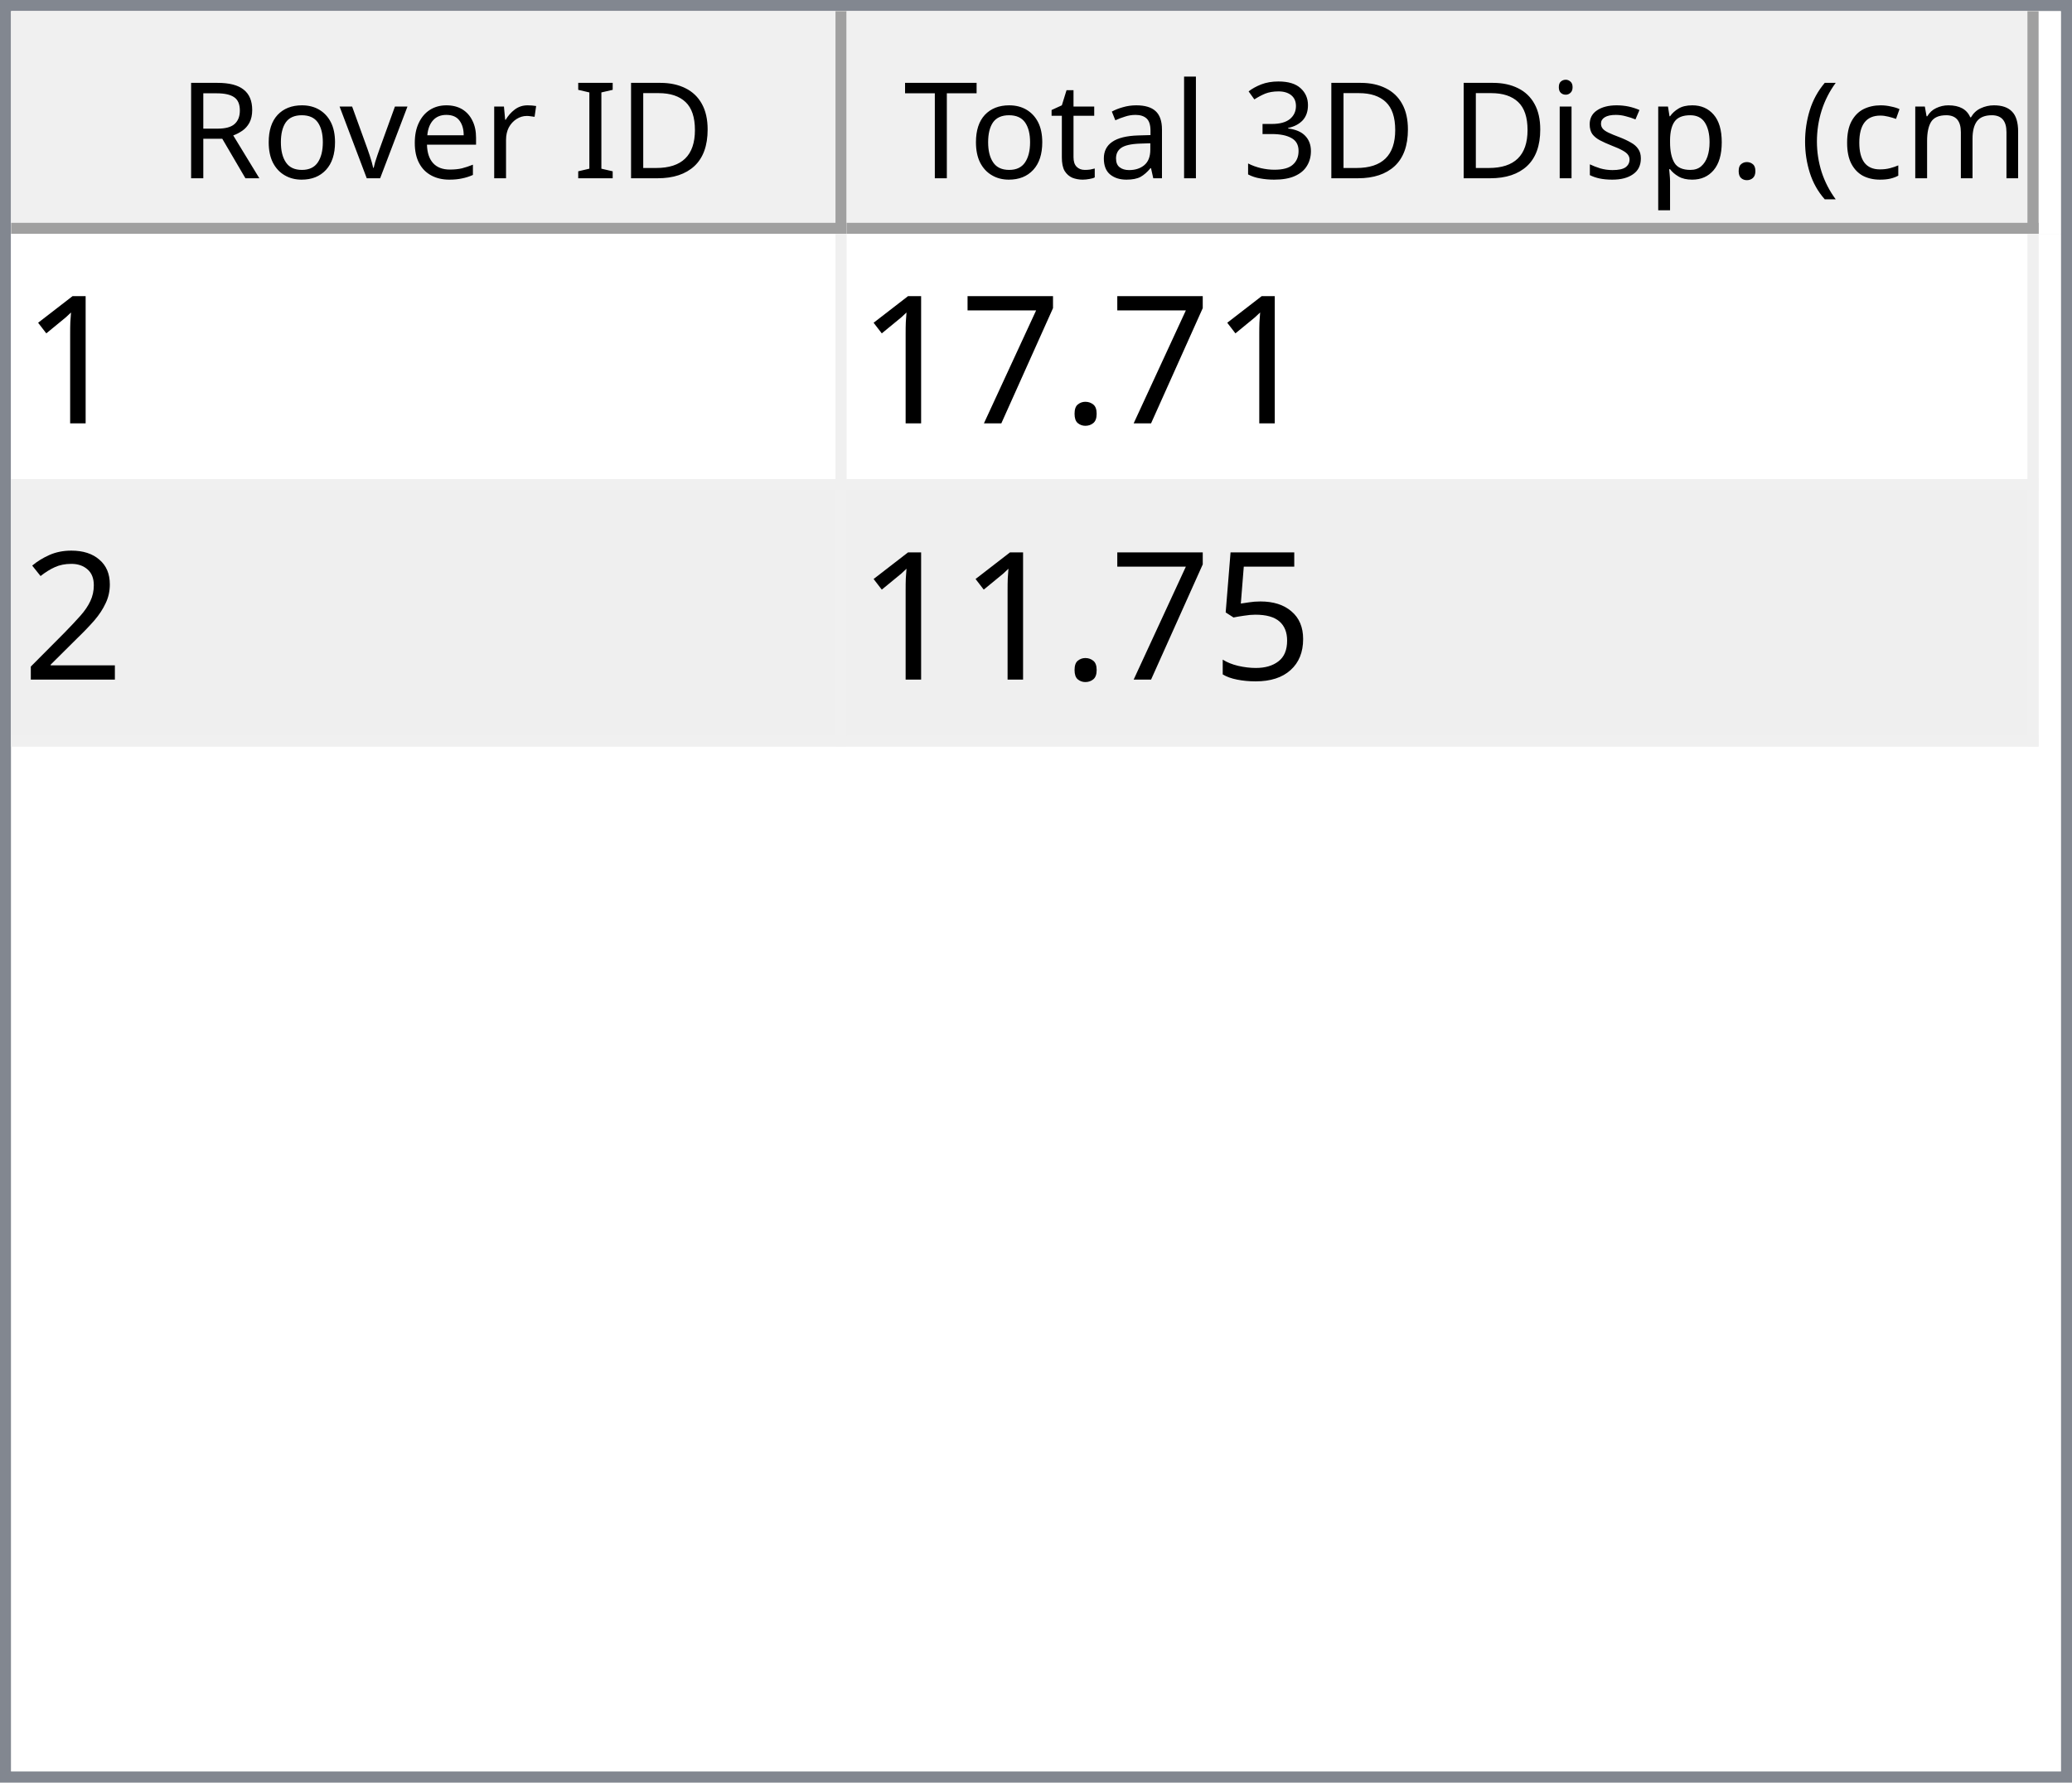
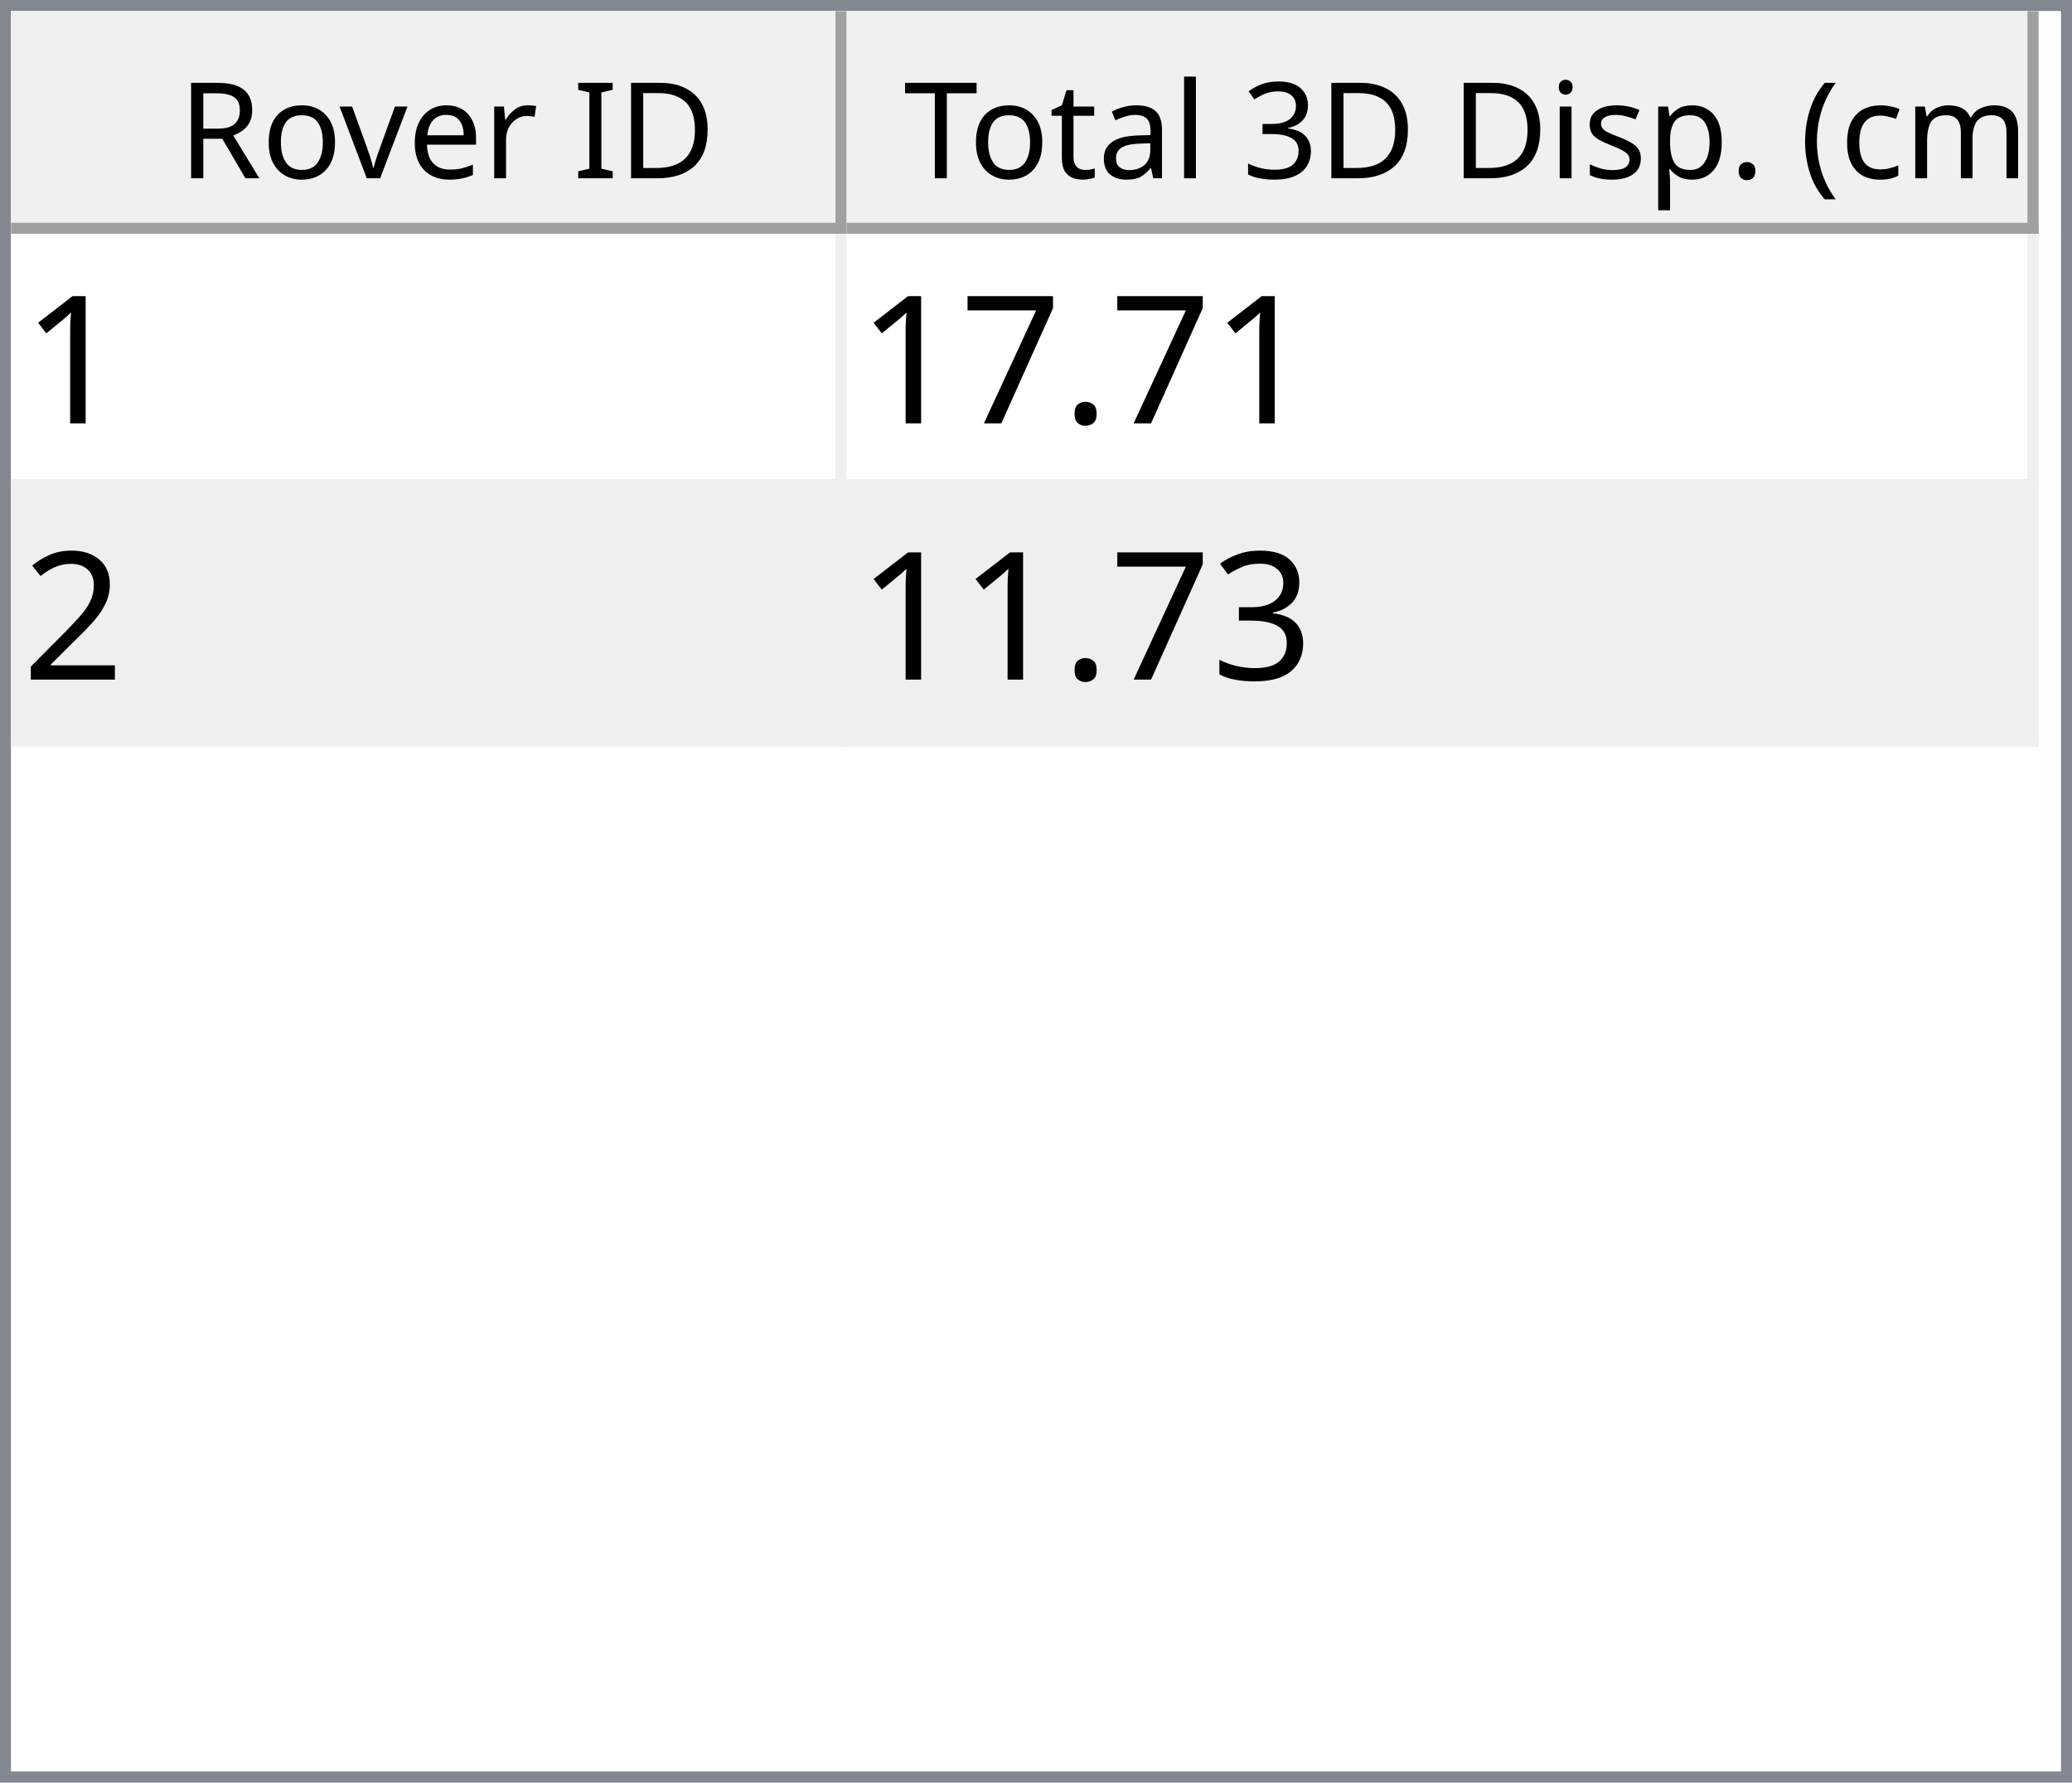
<svg xmlns="http://www.w3.org/2000/svg" style="fill-opacity:1; color-rendering:auto; color-interpolation:auto; text-rendering:auto; stroke:black; stroke-linecap:square; stroke-miterlimit:10; shape-rendering:auto; stroke-opacity:1; fill:black; stroke-dasharray:none; font-weight:normal; stroke-width:1; font-family:'Dialog'; font-style:normal; stroke-linejoin:miter; font-size:12px; stroke-dashoffset:0; image-rendering:auto;" width="186" height="160">
  <defs id="genericDefs" />
  <g>
    <defs id="defs1">
      <clipPath clipPathUnits="userSpaceOnUse" id="clipPath1">
        <path d="M0 0 L186 0 L186 160 L0 160 L0 0 Z" />
      </clipPath>
      <clipPath clipPathUnits="userSpaceOnUse" id="clipPath2">
        <path d="M0 0 L0 160 L186 160 L186 0 Z" />
      </clipPath>
      <clipPath clipPathUnits="userSpaceOnUse" id="clipPath3">
        <path d="M0 0 L0 20 L184 20 L184 0 Z" />
      </clipPath>
      <clipPath clipPathUnits="userSpaceOnUse" id="clipPath4">
        <path d="M0 0 L0 20 L75 20 L75 0 Z" />
      </clipPath>
      <clipPath clipPathUnits="userSpaceOnUse" id="clipPath5">
        <path d="M1 1 L1 19 L74 19 L74 1 Z" />
      </clipPath>
      <clipPath clipPathUnits="userSpaceOnUse" id="clipPath6">
        <path d="M0 0 L0 18 L73 18 L73 0 Z" />
      </clipPath>
      <clipPath clipPathUnits="userSpaceOnUse" id="clipPath7">
        <path d="M-0.5 -0.5 L-0.5 19.5 L74.5 19.5 L74.5 -0.5 Z" />
      </clipPath>
      <clipPath clipPathUnits="userSpaceOnUse" id="clipPath8">
        <path d="M0 0 L0 20 L107 20 L107 0 Z" />
      </clipPath>
      <clipPath clipPathUnits="userSpaceOnUse" id="clipPath9">
        <path d="M1 1 L1 19 L106 19 L106 1 Z" />
      </clipPath>
      <clipPath clipPathUnits="userSpaceOnUse" id="clipPath10">
        <path d="M0 0 L0 18 L105 18 L105 0 Z" />
      </clipPath>
      <clipPath clipPathUnits="userSpaceOnUse" id="clipPath11">
        <path d="M-0.5 -0.5 L-0.5 19.5 L106.5 19.5 L106.5 -0.5 Z" />
      </clipPath>
      <clipPath clipPathUnits="userSpaceOnUse" id="clipPath12">
        <path d="M0 0 L0 138 L184 138 L184 0 Z" />
      </clipPath>
      <clipPath clipPathUnits="userSpaceOnUse" id="clipPath13">
        <path d="M0 0 L0 46 L182 46 L182 0 Z" />
      </clipPath>
      <clipPath clipPathUnits="userSpaceOnUse" id="clipPath14">
        <path d="M-0.5 -0.5 L-0.5 45.5 L181.5 45.5 L181.5 -0.5 Z" />
      </clipPath>
      <clipPath clipPathUnits="userSpaceOnUse" id="clipPath15">
        <path d="M0 0 L0 22 L74 22 L74 0 Z" />
      </clipPath>
      <clipPath clipPathUnits="userSpaceOnUse" id="clipPath16">
        <path d="M0 0 L0 22 L106 22 L106 0 Z" />
      </clipPath>
      <font horiz-adv-x="64.551" id="font1">
        <font-face ascent="107.91" descent="25.098" units-per-em="100" style="font-style:normal; font-family:Segoe UI; font-weight:normal;" />
        <missing-glyph horiz-adv-x="64.551" d="M8.109 0 L8.109 68.266 L56.453 68.266 L56.453 0 L8.109 0 ZM15.328 7.234 L49.219 7.234 L49.219 61.031 L15.328 61.031 L15.328 7.234 Z" />
        <glyph unicode="D" horiz-adv-x="70.117" d="M9.188 0 L9.188 70.016 L28.516 70.016 Q65.531 70.016 65.531 35.891 Q65.531 19.672 55.25 9.836 Q44.969 0 27.734 0 L9.188 0 ZM17.391 62.594 L17.391 7.422 L27.828 7.422 Q41.609 7.422 49.273 14.797 Q56.938 22.172 56.938 35.688 Q56.938 62.594 28.328 62.594 L17.391 62.594 Z" />
        <glyph unicode="I" horiz-adv-x="26.611" d="M17.391 0 L9.188 0 L9.188 70.016 L17.391 70.016 L17.391 0 Z" />
        <glyph unicode=" " horiz-adv-x="27.393" d="" />
        <glyph unicode="r" horiz-adv-x="34.766" d="M34.188 41.891 Q32.078 43.5 28.125 43.5 Q23 43.5 19.555 38.672 Q16.109 33.844 16.109 25.484 L16.109 0 L8.109 0 L8.109 50 L16.109 50 L16.109 39.703 L16.312 39.703 Q18.016 44.969 21.531 47.922 Q25.047 50.875 29.391 50.875 Q32.516 50.875 34.188 50.203 L34.188 41.891 Z" />
        <glyph unicode="e" horiz-adv-x="52.295" d="M48.297 23 L12.984 23 Q13.188 14.656 17.484 10.109 Q21.781 5.562 29.297 5.562 Q37.75 5.562 44.828 11.141 L44.828 3.609 Q38.234 -1.172 27.391 -1.172 Q16.797 -1.172 10.742 5.641 Q4.688 12.453 4.688 24.812 Q4.688 36.469 11.305 43.82 Q17.922 51.172 27.734 51.172 Q37.547 51.172 42.922 44.828 Q48.297 38.484 48.297 27.203 L48.297 23 ZM40.094 29.781 Q40.047 36.719 36.75 40.578 Q33.453 44.438 27.594 44.438 Q21.922 44.438 17.969 40.383 Q14.016 36.328 13.094 29.781 L40.094 29.781 Z" />
        <glyph unicode="v" horiz-adv-x="47.9" d="M47.406 50 L27.484 0 L19.625 0 L0.688 50 L9.469 50 L22.172 13.672 Q23.578 9.672 23.922 6.688 L24.125 6.688 Q24.609 10.453 25.688 13.484 L38.969 50 L47.406 50 Z" />
        <glyph unicode="o" horiz-adv-x="58.594" d="M29 -1.172 Q17.922 -1.172 11.305 5.836 Q4.688 12.844 4.688 24.422 Q4.688 37.016 11.57 44.094 Q18.453 51.172 30.172 51.172 Q41.359 51.172 47.633 44.289 Q53.906 37.406 53.906 25.203 Q53.906 13.234 47.141 6.031 Q40.375 -1.172 29 -1.172 ZM29.594 44.438 Q21.875 44.438 17.383 39.188 Q12.891 33.938 12.891 24.703 Q12.891 15.828 17.43 10.695 Q21.969 5.562 29.594 5.562 Q37.359 5.562 41.531 10.594 Q45.703 15.625 45.703 24.906 Q45.703 34.281 41.531 39.359 Q37.359 44.438 29.594 44.438 Z" />
        <glyph unicode="R" horiz-adv-x="59.814" d="M59.375 0 L49.609 0 L37.891 19.625 Q36.281 22.359 34.766 24.289 Q33.25 26.219 31.664 27.438 Q30.078 28.656 28.25 29.219 Q26.422 29.781 24.125 29.781 L17.391 29.781 L17.391 0 L9.188 0 L9.188 70.016 L30.078 70.016 Q34.672 70.016 38.555 68.867 Q42.438 67.719 45.289 65.375 Q48.141 63.031 49.758 59.547 Q51.375 56.062 51.375 51.375 Q51.375 47.703 50.273 44.656 Q49.172 41.609 47.148 39.211 Q45.125 36.812 42.266 35.133 Q39.406 33.453 35.844 32.516 L35.844 32.328 Q37.594 31.547 38.891 30.547 Q40.188 29.547 41.359 28.18 Q42.531 26.812 43.68 25.078 Q44.828 23.344 46.234 21.047 L59.375 0 ZM17.391 62.594 L17.391 37.203 L28.516 37.203 Q31.594 37.203 34.203 38.133 Q36.812 39.062 38.719 40.797 Q40.625 42.531 41.703 45.047 Q42.781 47.562 42.781 50.688 Q42.781 56.297 39.141 59.445 Q35.5 62.594 28.609 62.594 L17.391 62.594 Z" />
        <glyph unicode=")" horiz-adv-x="30.176" d="M8.297 -15.922 L1.172 -15.922 Q16.406 2.344 16.406 26.812 Q16.406 51.469 1.078 70.016 L8.297 70.016 Q23.531 52.156 23.531 26.703 Q23.531 1.375 8.297 -15.922 Z" />
        <glyph unicode="m" horiz-adv-x="86.133" d="M79.109 0 L71.094 0 L71.094 28.719 Q71.094 37.016 68.531 40.727 Q65.969 44.438 59.906 44.438 Q54.781 44.438 51.195 39.75 Q47.609 35.062 47.609 28.516 L47.609 0 L39.594 0 L39.594 29.688 Q39.594 44.438 28.219 44.438 Q22.953 44.438 19.531 40.016 Q16.109 35.594 16.109 28.516 L16.109 0 L8.109 0 L8.109 50 L16.109 50 L16.109 42.094 L16.312 42.094 Q21.625 51.172 31.844 51.172 Q36.969 51.172 40.773 48.312 Q44.578 45.453 46 40.828 Q51.562 51.172 62.594 51.172 Q79.109 51.172 79.109 30.812 L79.109 0 Z" />
        <glyph unicode="c" horiz-adv-x="46.191" d="M42.188 2.297 Q36.422 -1.172 28.516 -1.172 Q17.828 -1.172 11.258 5.789 Q4.688 12.75 4.688 23.828 Q4.688 36.188 11.766 43.68 Q18.844 51.172 30.672 51.172 Q37.25 51.172 42.281 48.734 L42.281 40.531 Q36.719 44.438 30.375 44.438 Q22.703 44.438 17.797 38.945 Q12.891 33.453 12.891 24.516 Q12.891 15.719 17.508 10.641 Q22.125 5.562 29.891 5.562 Q36.422 5.562 42.188 9.906 L42.188 2.297 Z" />
        <glyph unicode="(" horiz-adv-x="30.176" d="M29.109 -15.922 L21.969 -15.922 Q6.844 1.375 6.844 26.703 Q6.844 52.156 21.969 70.016 L29.203 70.016 Q13.875 51.469 13.875 26.812 Q13.875 2.344 29.109 -15.922 Z" />
        <glyph unicode="." horiz-adv-x="21.68" d="M10.891 -1.078 Q8.641 -1.078 7.055 0.539 Q5.469 2.156 5.469 4.391 Q5.469 6.641 7.055 8.273 Q8.641 9.906 10.891 9.906 Q13.188 9.906 14.797 8.273 Q16.406 6.641 16.406 4.391 Q16.406 2.156 14.797 0.539 Q13.188 -1.078 10.891 -1.078 Z" />
        <glyph unicode="p" horiz-adv-x="58.789" d="M16.312 7.234 L16.109 7.234 L16.109 -23 L8.109 -23 L8.109 50 L16.109 50 L16.109 41.219 L16.312 41.219 Q22.219 51.172 33.594 51.172 Q43.266 51.172 48.688 44.461 Q54.109 37.75 54.109 26.469 Q54.109 13.922 48 6.375 Q41.891 -1.172 31.297 -1.172 Q21.578 -1.172 16.312 7.234 ZM16.109 27.391 L16.109 20.406 Q16.109 14.203 20.141 9.883 Q24.172 5.562 30.375 5.562 Q37.641 5.562 41.773 11.133 Q45.906 16.703 45.906 26.609 Q45.906 34.969 42.047 39.703 Q38.188 44.438 31.594 44.438 Q24.609 44.438 20.359 39.578 Q16.109 34.719 16.109 27.391 Z" />
        <glyph unicode="s" horiz-adv-x="42.432" d="M5.078 1.812 L5.078 10.406 Q11.625 5.562 19.484 5.562 Q30.031 5.562 30.031 12.594 Q30.031 14.594 29.125 15.992 Q28.219 17.391 26.68 18.461 Q25.141 19.531 23.07 20.383 Q21 21.234 18.609 22.172 Q15.281 23.484 12.766 24.828 Q10.25 26.172 8.57 27.859 Q6.891 29.547 6.031 31.695 Q5.172 33.844 5.172 36.719 Q5.172 40.234 6.789 42.945 Q8.406 45.656 11.086 47.484 Q13.766 49.312 17.211 50.242 Q20.656 51.172 24.312 51.172 Q30.812 51.172 35.938 48.922 L35.938 40.828 Q30.422 44.438 23.25 44.438 Q21 44.438 19.195 43.922 Q17.391 43.406 16.094 42.477 Q14.797 41.547 14.086 40.258 Q13.375 38.969 13.375 37.406 Q13.375 35.453 14.086 34.133 Q14.797 32.812 16.164 31.789 Q17.531 30.766 19.484 29.938 Q21.438 29.109 23.922 28.125 Q27.25 26.859 29.883 25.516 Q32.516 24.172 34.375 22.484 Q36.234 20.797 37.234 18.602 Q38.234 16.406 38.234 13.375 Q38.234 9.672 36.602 6.938 Q34.969 4.203 32.234 2.398 Q29.5 0.594 25.93 -0.289 Q22.359 -1.172 18.453 -1.172 Q10.75 -1.172 5.078 1.812 Z" />
        <glyph unicode="i" horiz-adv-x="24.219" d="M12.203 62.703 Q10.062 62.703 8.547 64.164 Q7.031 65.625 7.031 67.875 Q7.031 70.125 8.547 71.609 Q10.062 73.094 12.203 73.094 Q14.406 73.094 15.945 71.609 Q17.484 70.125 17.484 67.875 Q17.484 65.719 15.945 64.211 Q14.406 62.703 12.203 62.703 ZM16.109 0 L8.109 0 L8.109 50 L16.109 50 L16.109 0 Z" />
        <glyph unicode="3" horiz-adv-x="53.906" d="M46.531 19.828 Q46.531 15.094 44.75 11.211 Q42.969 7.328 39.719 4.57 Q36.469 1.812 31.93 0.297 Q27.391 -1.219 21.922 -1.219 Q11.922 -1.219 6 2.594 L6 11.188 Q13.094 5.609 22.219 5.609 Q25.875 5.609 28.828 6.539 Q31.781 7.469 33.906 9.227 Q36.031 10.984 37.18 13.477 Q38.328 15.969 38.328 19.094 Q38.328 32.812 18.797 32.812 L12.984 32.812 L12.984 39.594 L18.5 39.594 Q35.797 39.594 35.797 52.484 Q35.797 64.406 22.609 64.406 Q15.188 64.406 8.688 59.422 L8.688 67.188 Q15.375 71.188 24.609 71.188 Q29 71.188 32.57 69.969 Q36.141 68.75 38.68 66.555 Q41.219 64.359 42.609 61.281 Q44 58.203 44 54.5 Q44 40.672 30.031 36.719 L30.031 36.531 Q33.594 36.141 36.625 34.797 Q39.656 33.453 41.852 31.305 Q44.047 29.156 45.289 26.25 Q46.531 23.344 46.531 19.828 Z" />
        <glyph unicode="l" horiz-adv-x="24.219" d="M16.109 0 L8.109 0 L8.109 74.031 L16.109 74.031 L16.109 0 Z" />
        <glyph unicode="a" horiz-adv-x="50.879" d="M43.891 0 L35.891 0 L35.891 7.812 L35.688 7.812 Q30.469 -1.172 20.312 -1.172 Q12.844 -1.172 8.617 2.781 Q4.391 6.734 4.391 13.281 Q4.391 27.297 20.906 29.594 L35.891 31.688 Q35.891 44.438 25.594 44.438 Q16.547 44.438 9.281 38.281 L9.281 46.484 Q16.656 51.172 26.266 51.172 Q43.891 51.172 43.891 32.516 L43.891 0 ZM35.891 25.297 L23.828 23.641 Q18.266 22.859 15.43 20.875 Q12.594 18.891 12.594 13.875 Q12.594 10.203 15.211 7.883 Q17.828 5.562 22.172 5.562 Q28.125 5.562 32.008 9.742 Q35.891 13.922 35.891 20.312 L35.891 25.297 Z" />
        <glyph unicode="t" horiz-adv-x="33.887" d="M31.297 0.484 Q28.469 -1.078 23.828 -1.078 Q10.688 -1.078 10.688 13.578 L10.688 43.172 L2.094 43.172 L2.094 50 L10.688 50 L10.688 62.203 L18.703 64.797 L18.703 50 L31.297 50 L31.297 43.172 L18.703 43.172 L18.703 14.984 Q18.703 9.969 20.414 7.82 Q22.125 5.672 26.078 5.672 Q29.109 5.672 31.297 7.328 L31.297 0.484 Z" />
        <glyph unicode="T" horiz-adv-x="52.393" d="M50.594 62.594 L30.375 62.594 L30.375 0 L22.172 0 L22.172 62.594 L2 62.594 L2 70.016 L50.594 70.016 L50.594 62.594 Z" />
      </font>
      <font horiz-adv-x="75.0" id="font2">
        <font-face ascent="100.537" descent="21.973" units-per-em="100" style="font-style:normal; font-family:sans-serif; font-weight:normal;" />
        <missing-glyph horiz-adv-x="75.0" d="M12.5 0 L12.5 62.5 L62.5 62.5 L62.5 0 L12.5 0 ZM14.062 1.562 L60.938 1.562 L60.938 60.938 L14.062 60.938 L14.062 1.562 Z" />
        <glyph unicode="1" horiz-adv-x="55.615" d="M37.25 0 L28.469 0 L28.469 56 Q25.297 52.984 20.141 49.953 Q14.984 46.922 10.891 45.406 L10.891 53.906 Q18.266 57.375 23.781 62.305 Q29.297 67.234 31.594 71.875 L37.25 71.875 L37.25 0 Z" />
        <glyph unicode="." horiz-adv-x="27.783" d="M9.078 0 L9.078 10.016 L19.094 10.016 L19.094 0 L9.078 0 Z" />
        <glyph unicode="7" horiz-adv-x="55.615" d="M4.734 62.203 L4.734 70.656 L51.078 70.656 L51.078 63.812 Q44.234 56.547 37.523 44.484 Q30.812 32.422 27.156 19.672 Q24.516 10.688 23.781 0 L14.75 0 Q14.891 8.453 18.062 20.414 Q21.234 32.375 27.172 43.484 Q33.109 54.594 39.797 62.203 L4.734 62.203 Z" />
        <glyph unicode="2" horiz-adv-x="55.615" d="M50.344 8.453 L50.344 0 L3.031 0 Q2.938 3.172 4.047 6.109 Q5.859 10.938 9.836 15.625 Q13.812 20.312 21.344 26.469 Q33.016 36.031 37.117 41.625 Q41.219 47.219 41.219 52.203 Q41.219 57.422 37.477 61.008 Q33.734 64.594 27.734 64.594 Q21.391 64.594 17.578 60.789 Q13.766 56.984 13.719 50.25 L4.688 51.172 Q5.609 61.281 11.664 66.578 Q17.719 71.875 27.938 71.875 Q38.234 71.875 44.242 66.164 Q50.25 60.453 50.25 52 Q50.25 47.703 48.492 43.555 Q46.734 39.406 42.656 34.812 Q38.578 30.219 29.109 22.219 Q21.188 15.578 18.945 13.211 Q16.703 10.844 15.234 8.453 L50.344 8.453 Z" />
-         <glyph unicode="5" horiz-adv-x="55.615" d="M4.156 18.75 L13.375 19.531 Q14.406 12.797 18.141 9.398 Q21.875 6 27.156 6 Q33.5 6 37.891 10.789 Q42.281 15.578 42.281 23.484 Q42.281 31 38.062 35.352 Q33.844 39.703 27 39.703 Q22.75 39.703 19.336 37.773 Q15.922 35.844 13.969 32.766 L5.719 33.844 L12.641 70.609 L48.25 70.609 L48.25 62.203 L19.672 62.203 L15.828 42.969 Q22.266 47.469 29.344 47.469 Q38.719 47.469 45.164 40.969 Q51.609 34.469 51.609 24.266 Q51.609 14.547 45.953 7.469 Q39.062 -1.219 27.156 -1.219 Q17.391 -1.219 11.211 4.25 Q5.031 9.719 4.156 18.75 Z" />
+         <glyph unicode="3" horiz-adv-x="55.615" d="M4.203 18.891 L12.984 20.062 Q14.5 12.594 18.141 9.297 Q21.781 6 27 6 Q33.203 6 37.477 10.297 Q41.75 14.594 41.75 20.953 Q41.75 27 37.797 30.93 Q33.844 34.859 27.734 34.859 Q25.25 34.859 21.531 33.891 L22.516 41.609 Q23.391 41.5 23.922 41.5 Q29.547 41.5 34.039 44.43 Q38.531 47.359 38.531 53.469 Q38.531 58.297 35.258 61.477 Q31.984 64.656 26.812 64.656 Q21.688 64.656 18.266 61.43 Q14.844 58.203 13.875 51.766 L5.078 53.328 Q6.688 62.156 12.398 67.016 Q18.109 71.875 26.609 71.875 Q32.469 71.875 37.398 69.359 Q42.328 66.844 44.945 62.5 Q47.562 58.156 47.562 53.266 Q47.562 48.641 45.07 44.828 Q42.578 41.016 37.703 38.766 Q44.047 37.312 47.562 32.695 Q51.078 28.078 51.078 21.141 Q51.078 11.766 44.242 5.25 Q37.406 -1.266 26.953 -1.266 Q17.531 -1.266 11.305 4.352 Q5.078 9.969 4.203 18.891 Z" />
      </font>
    </defs>
    <g style="fill:white; stroke:white;">
      <rect x="0" y="0" width="186" style="clip-path:url(#clipPath1); stroke:none;" height="160" />
    </g>
    <g style="fill:white; text-rendering:optimizeSpeed; color-rendering:optimizeSpeed; image-rendering:optimizeSpeed; shape-rendering:crispEdges; stroke:white; color-interpolation:sRGB;">
      <rect x="0" width="186" height="160" y="0" style="stroke:none;" />
      <path style="stroke:none;" d="M0 160 L186 160 L186 0 L0 0 Z" />
    </g>
    <g style="fill:rgb(240,240,240); font-family:'Segoe UI'; stroke:rgb(240,240,240);">
      <rect x="0" y="0" width="186" style="clip-path:url(#clipPath2); stroke:none;" height="160" />
    </g>
    <g style="fill:rgb(130,135,144); font-family:'Segoe UI'; stroke:rgb(130,135,144);">
      <path d="M0 0 L186 0 L186 160 L0 160 L0 0 ZM1 1 L185 1 L185 159 L1 159 L1 1 Z" style="fill-rule:evenodd; clip-path:url(#clipPath2); stroke:none;" />
    </g>
    <g style="fill:white; font-family:'Segoe UI'; stroke:white;" transform="translate(1,1)">
      <rect x="0" y="0" width="184" style="clip-path:url(#clipPath3); stroke:none;" height="20" />
    </g>
    <g style="fill:rgb(240,240,240); font-family:'Segoe UI'; stroke:rgb(240,240,240);" transform="translate(1,1)">
      <rect x="0" y="0" width="75" style="clip-path:url(#clipPath4); stroke:none;" height="20" />
    </g>
    <g style="font-family:'Segoe UI';" transform="translate(2,2)">
      <text x="14" xml:space="preserve" y="14" style="clip-path:url(#clipPath6); stroke:none;">Rover ID</text>
    </g>
    <g style="fill:rgb(160,160,160); font-family:'Segoe UI'; stroke:rgb(160,160,160); stroke-linejoin:bevel;" transform="translate(1.5,1.5)">
      <line x1="74" x2="74" y1="0" style="fill:none; clip-path:url(#clipPath7);" y2="19" />
    </g>
    <g style="fill:rgb(160,160,160); font-family:'Segoe UI'; stroke:rgb(160,160,160); stroke-linejoin:bevel;" transform="matrix(1,0,0,1,1,1) translate(0.5,0.5)">
      <line x1="0" x2="74" y1="19" style="fill:none; clip-path:url(#clipPath7);" y2="19" />
    </g>
    <g style="fill:rgb(240,240,240); font-family:'Segoe UI'; stroke:rgb(240,240,240);" transform="translate(76,1)">
      <rect x="0" y="0" width="107" style="clip-path:url(#clipPath8); stroke:none;" height="20" />
    </g>
    <g style="font-family:'Segoe UI';" transform="translate(77,2)">
      <text x="1" xml:space="preserve" y="14" style="clip-path:url(#clipPath10); stroke:none;"> Total 3D Disp. (cm)</text>
    </g>
    <g style="fill:rgb(160,160,160); font-family:'Segoe UI'; stroke:rgb(160,160,160); stroke-linejoin:bevel;" transform="translate(76.5,1.5)">
      <line x1="106" x2="106" y1="0" style="fill:none; clip-path:url(#clipPath11);" y2="19" />
    </g>
    <g style="fill:rgb(160,160,160); font-family:'Segoe UI'; stroke:rgb(160,160,160); stroke-linejoin:bevel;" transform="matrix(1,0,0,1,76,1) translate(0.5,0.5)">
      <line x1="0" x2="106" y1="19" style="fill:none; clip-path:url(#clipPath11);" y2="19" />
    </g>
    <g style="fill:white; font-family:'Segoe UI'; stroke:white;" transform="translate(1,21)">
      <rect x="0" y="0" width="184" style="clip-path:url(#clipPath12); stroke:none;" height="138" />
    </g>
    <g style="fill:rgb(240,240,240); font-size:16px; font-family:sans-serif; stroke:rgb(240,240,240);" transform="translate(1,21)">
      <rect x="0" y="0" width="182" style="clip-path:url(#clipPath13); stroke:none;" height="46" />
      <line transform="translate(0.5,0.5)" x1="0" x2="181" y1="22" style="clip-path:url(#clipPath14); fill:none; stroke-linejoin:bevel;" y2="22" />
    </g>
    <g transform="matrix(1,0,0,1,1,21) translate(0.5,0.5)" style="fill:rgb(240,240,240); font-size:16px; font-family:sans-serif; stroke:rgb(240,240,240); stroke-linejoin:bevel;">
      <line x1="0" x2="181" y1="45" style="fill:none; clip-path:url(#clipPath14);" y2="45" />
    </g>
    <g transform="matrix(1,0,0,1,1,21) translate(0.5,0.5)" style="fill:rgb(240,240,240); font-size:16px; font-family:sans-serif; stroke:rgb(240,240,240); stroke-linejoin:bevel;">
      <line x1="74" x2="74" y1="0" style="fill:none; clip-path:url(#clipPath14);" y2="45" />
    </g>
    <g transform="matrix(1,0,0,1,1,21) translate(0.5,0.5)" style="fill:rgb(240,240,240); font-size:16px; font-family:sans-serif; stroke:rgb(240,240,240); stroke-linejoin:bevel;">
      <line x1="181" x2="181" y1="0" style="fill:none; clip-path:url(#clipPath14);" y2="45" />
    </g>
    <g style="fill:white; font-size:16px; font-family:sans-serif; stroke:white;" transform="matrix(1,0,0,1,1,21)">
      <rect x="0" y="0" width="74" style="clip-path:url(#clipPath15); stroke:none;" height="22" />
      <text x="1" y="17" style="fill:black; clip-path:url(#clipPath15); stroke:none;" xml:space="preserve">1</text>
    </g>
    <g style="fill:white; font-size:16px; font-family:sans-serif; stroke:white;" transform="matrix(1,0,0,1,1,21) translate(75,0)">
      <rect x="0" y="0" width="106" style="clip-path:url(#clipPath16); stroke:none;" height="22" />
      <text x="1" y="17" style="fill:black; clip-path:url(#clipPath16); stroke:none;" xml:space="preserve">17.71</text>
    </g>
    <g style="fill:rgb(239,239,239); font-size:16px; font-family:sans-serif; stroke:rgb(239,239,239);" transform="matrix(1,0,0,1,1,21) translate(0,23)">
      <rect x="0" y="0" width="74" style="clip-path:url(#clipPath15); stroke:none;" height="22" />
      <text x="1" y="17" style="fill:black; clip-path:url(#clipPath15); stroke:none;" xml:space="preserve">2</text>
    </g>
    <g style="fill:rgb(239,239,239); font-size:16px; font-family:sans-serif; stroke:rgb(239,239,239);" transform="matrix(1,0,0,1,1,21) translate(75,23)">
      <rect x="0" y="0" width="106" style="clip-path:url(#clipPath16); stroke:none;" height="22" />
-       <text x="1" y="17" style="fill:black; clip-path:url(#clipPath16); stroke:none;" xml:space="preserve">11.75</text>
+       <text x="1" y="17" style="fill:black; clip-path:url(#clipPath16); stroke:none;" xml:space="preserve">11.73</text>
    </g>
  </g>
</svg>
